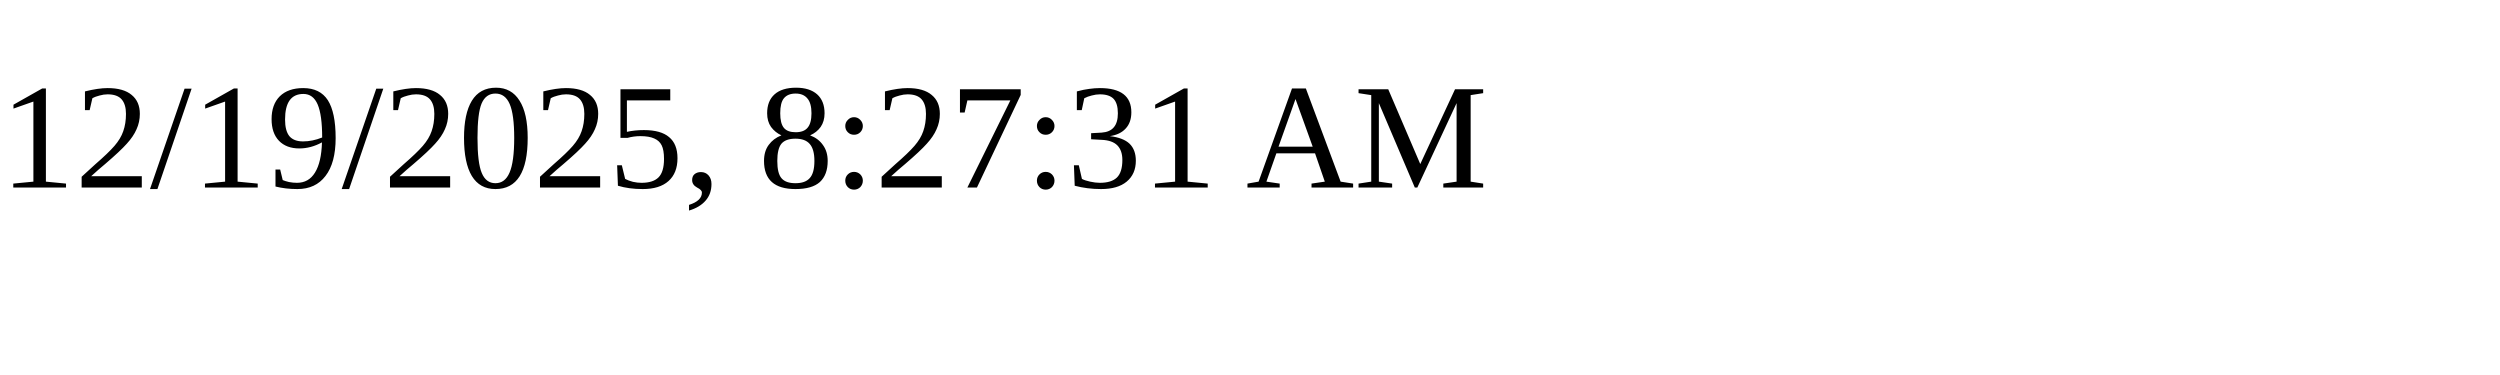
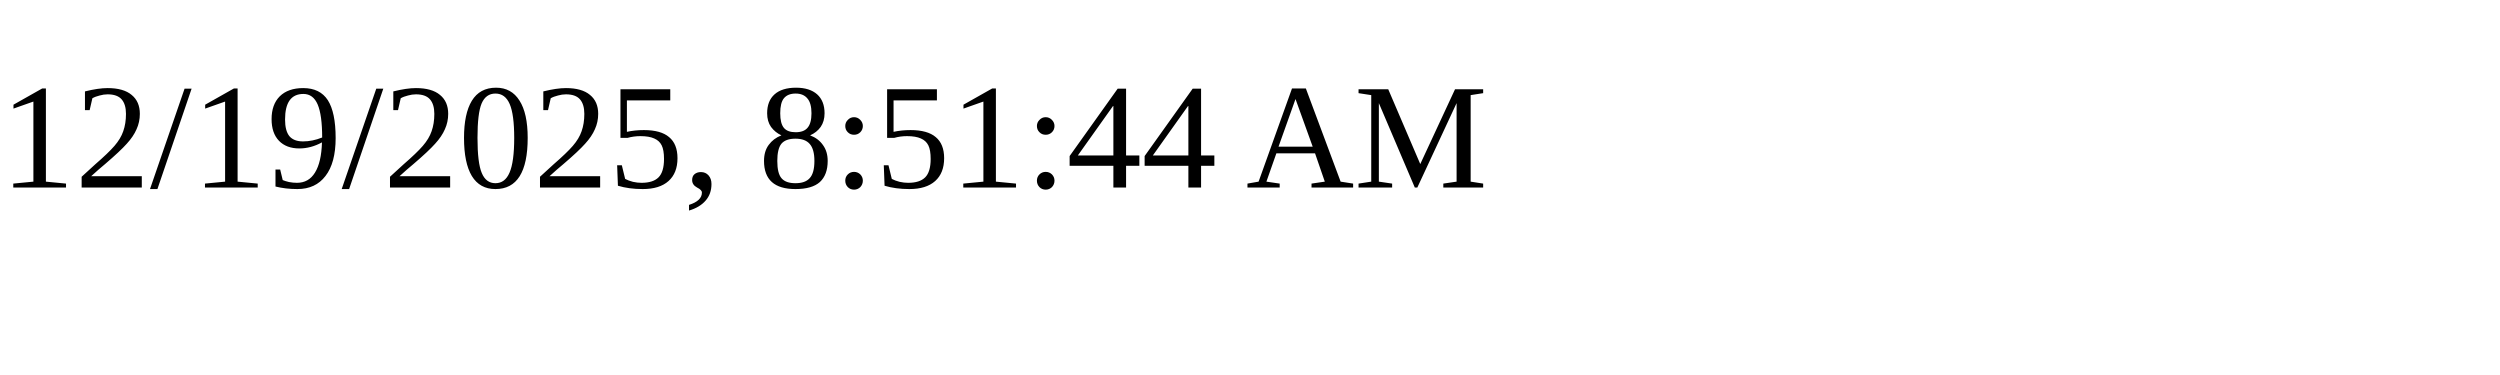
<svg xmlns="http://www.w3.org/2000/svg" height="30" width="200">
-   <text x="0" y="15">12/19/2025, 8:27:31 AM</text>
+   <text x="0" y="15">12/19/2025, 8:51:44 AM</text>
</svg>
